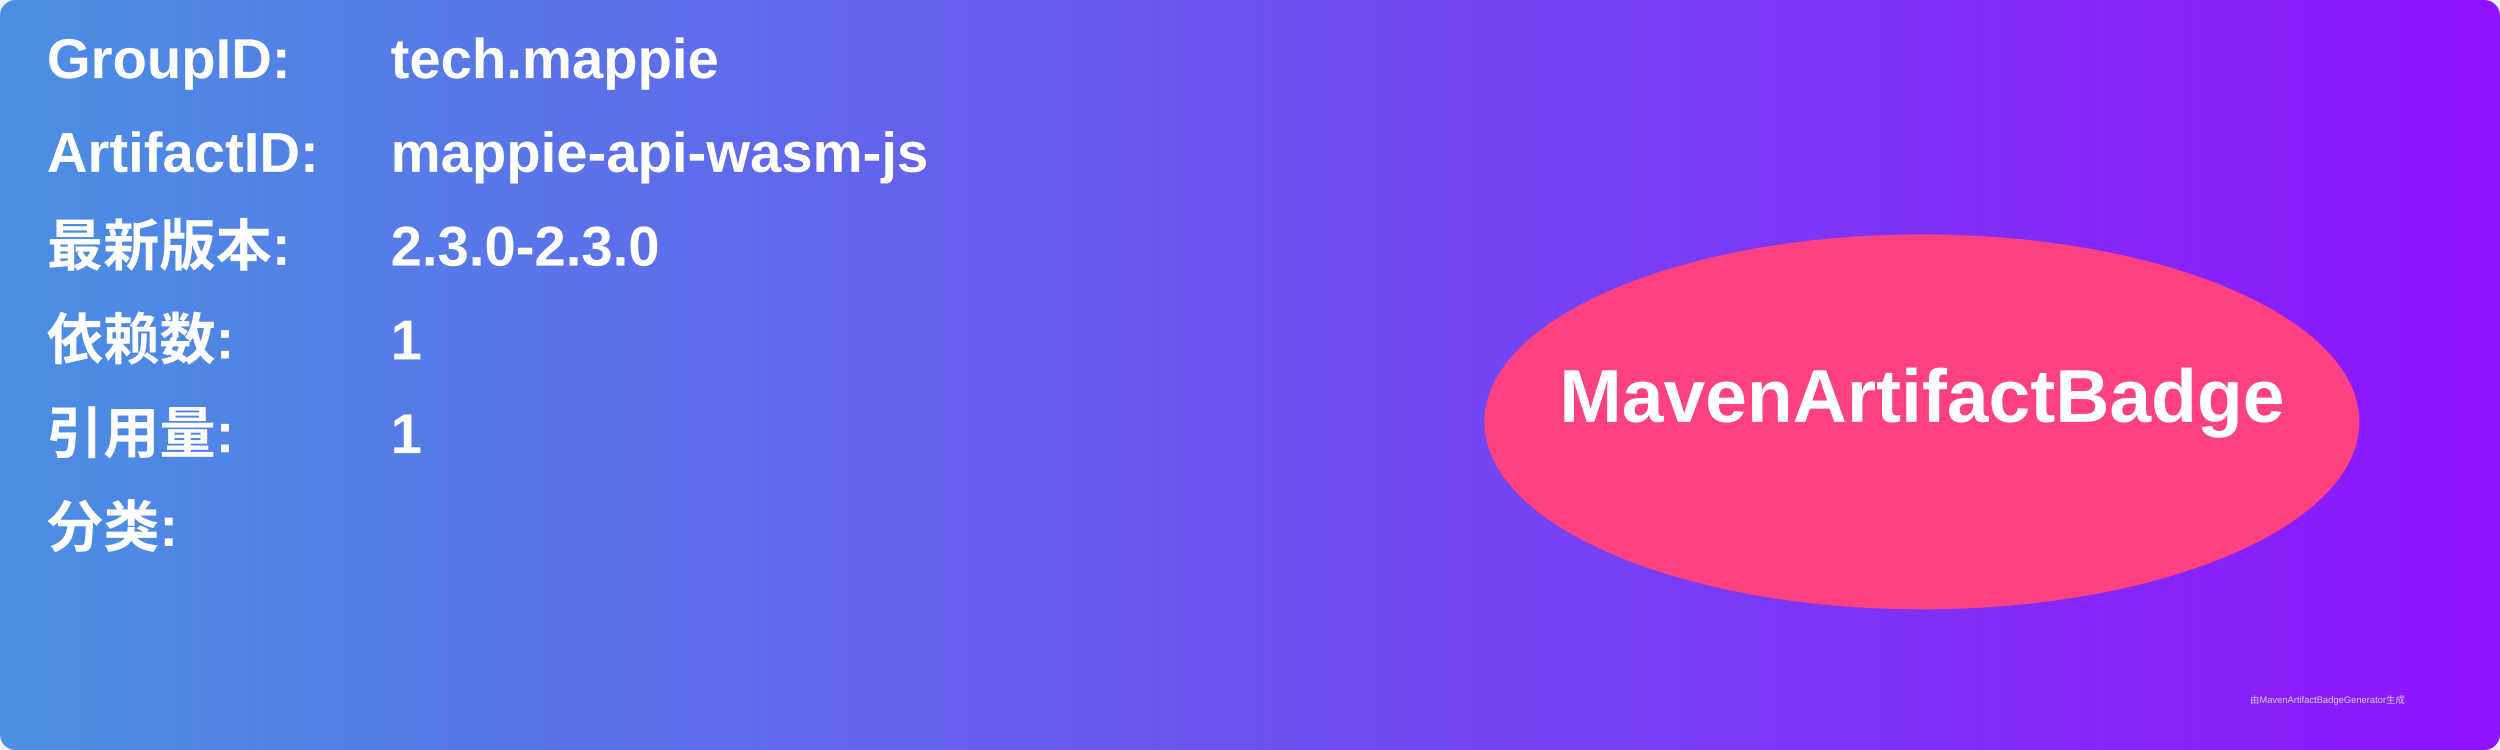
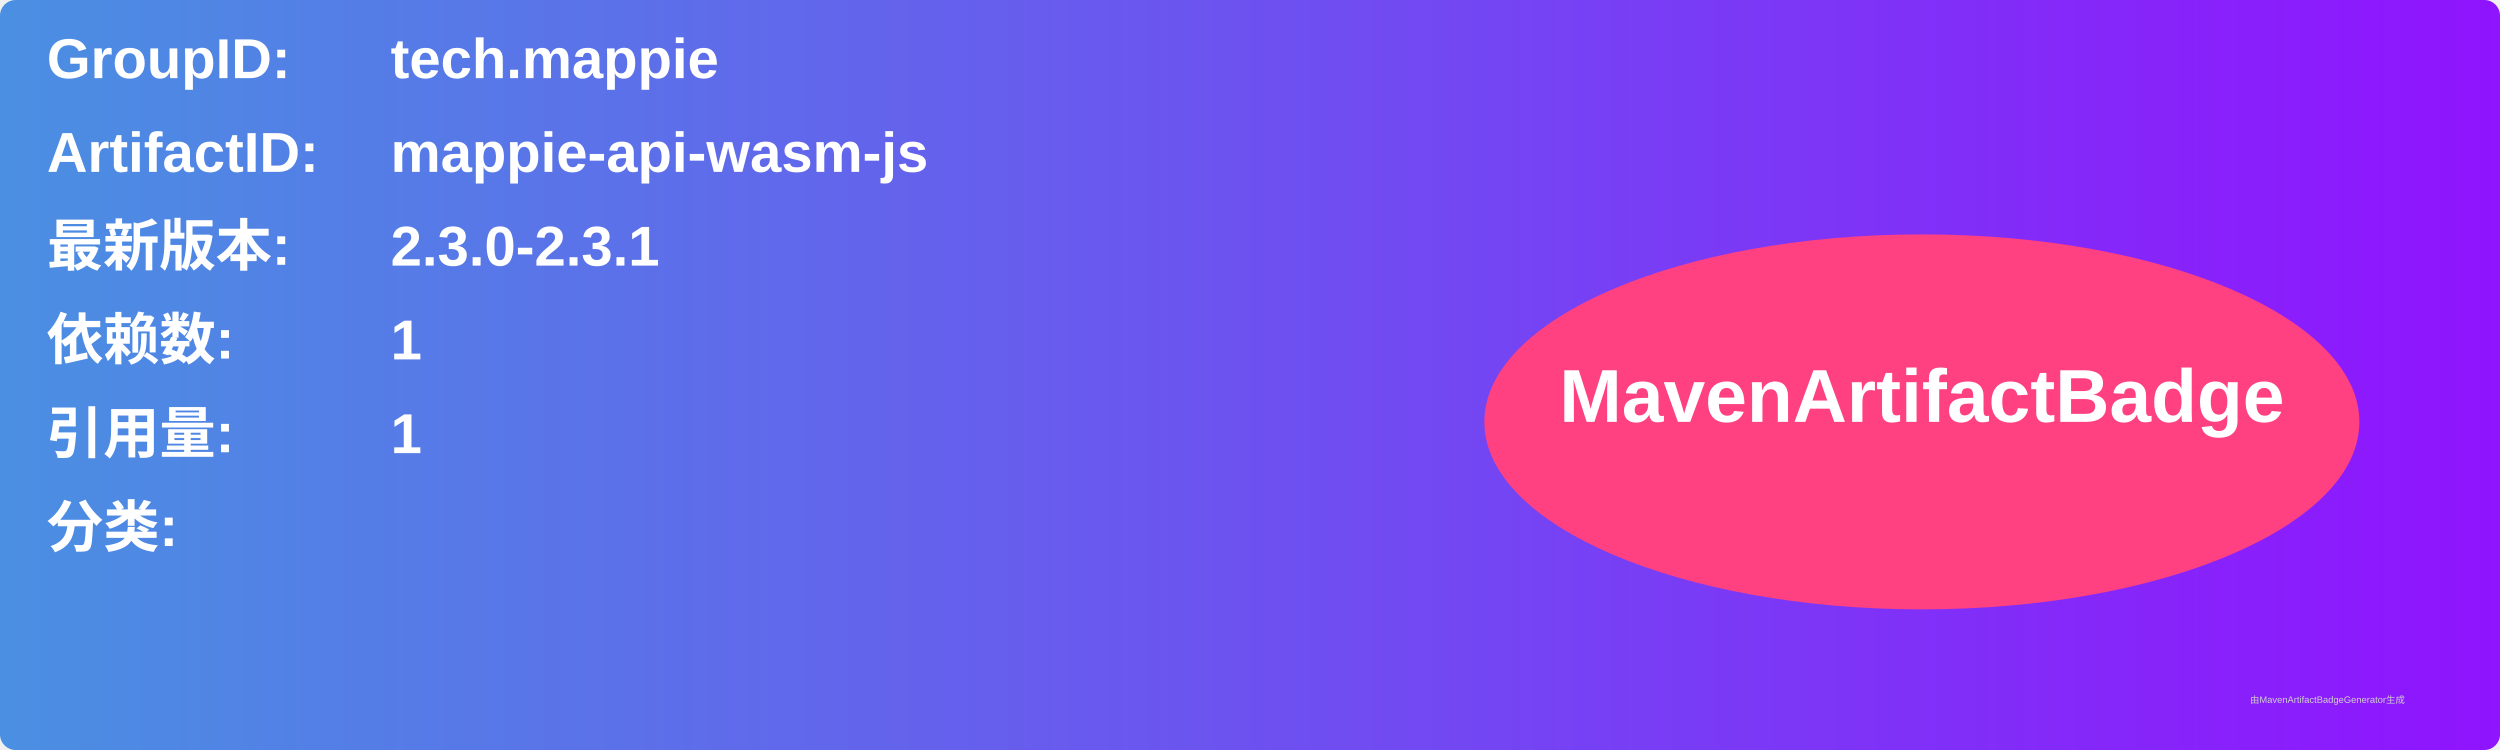
<svg xmlns="http://www.w3.org/2000/svg" width="800" height="240" viewBox="0 0 800 240">
  <linearGradient id="grad" x1="0%" y1="0%" x2="100%" y2="0%">
    <stop offset="0%" stop-color="#4a90e2" />
    <stop offset="100%" stop-color="#9013fe" />
  </linearGradient>
  <rect width="100%" height="100%" rx="5" ry="5" fill="url(#grad)" />
  <g transform="translate(15, 15)">
    <text x="0" y="10" font-family="Arial" font-size="18" fill="white" font-weight="bold" width="260">GroupID:</text>
    <text x="110" y="10" font-family="Arial" font-size="18" fill="white" font-weight="bold" width="460">tech.mappie</text>
    <text x="0" y="40" font-family="Arial" font-size="18" fill="white" font-weight="bold" width="260">ArtifactID:</text>
    <text x="110" y="40" font-family="Arial" font-size="18" fill="white" font-weight="bold" width="460">mappie-api-wasm-js</text>
    <text x="0" y="70" font-family="Arial" font-size="18" fill="white" font-weight="bold">最新版本:</text>
    <text x="110" y="70" font-family="Arial" font-size="18" fill="white" font-weight="bold">
-       <tspan font-weight="bold">2.3.0-2.3.0</tspan>
+       <tspan font-weight="bold">2.3.0-2.3.1</tspan>
    </text>
    <text x="0" y="100" font-family="Arial" font-size="18" fill="white" font-weight="bold">依赖数: </text>
    <text x="110" y="100" font-family="Arial" font-size="18" fill="white">
      <tspan font-weight="bold">1</tspan>
    </text>
    <text x="0" y="130" font-family="Arial" font-size="18" fill="white" font-weight="bold">引用量: </text>
    <text x="110" y="130" font-family="Arial" font-size="18" fill="white">
      <tspan font-weight="bold">1</tspan>
    </text>
    <text x="0" y="160" font-family="Arial" font-size="18" fill="white" font-weight="bold">分类:</text>
    <text x="10" y="190" font-family="Arial" font-size="10" fill="white">
      <tspan font-weight="bold" />
    </text>
    <ellipse cx="600" cy="120" rx="140" ry="60" fill="#ff4081" />
    <text x="600" y="120" text-anchor="middle" font-family="Arial" font-size="24" fill="white" font-weight="bold">MavenArtifactBadge</text>
  </g>
  <text x="720" y="225" font-family="Arial" font-size="3" fill="#d0d0d0">由MavenArtifactBadgeGenerator生成</text>
</svg>
